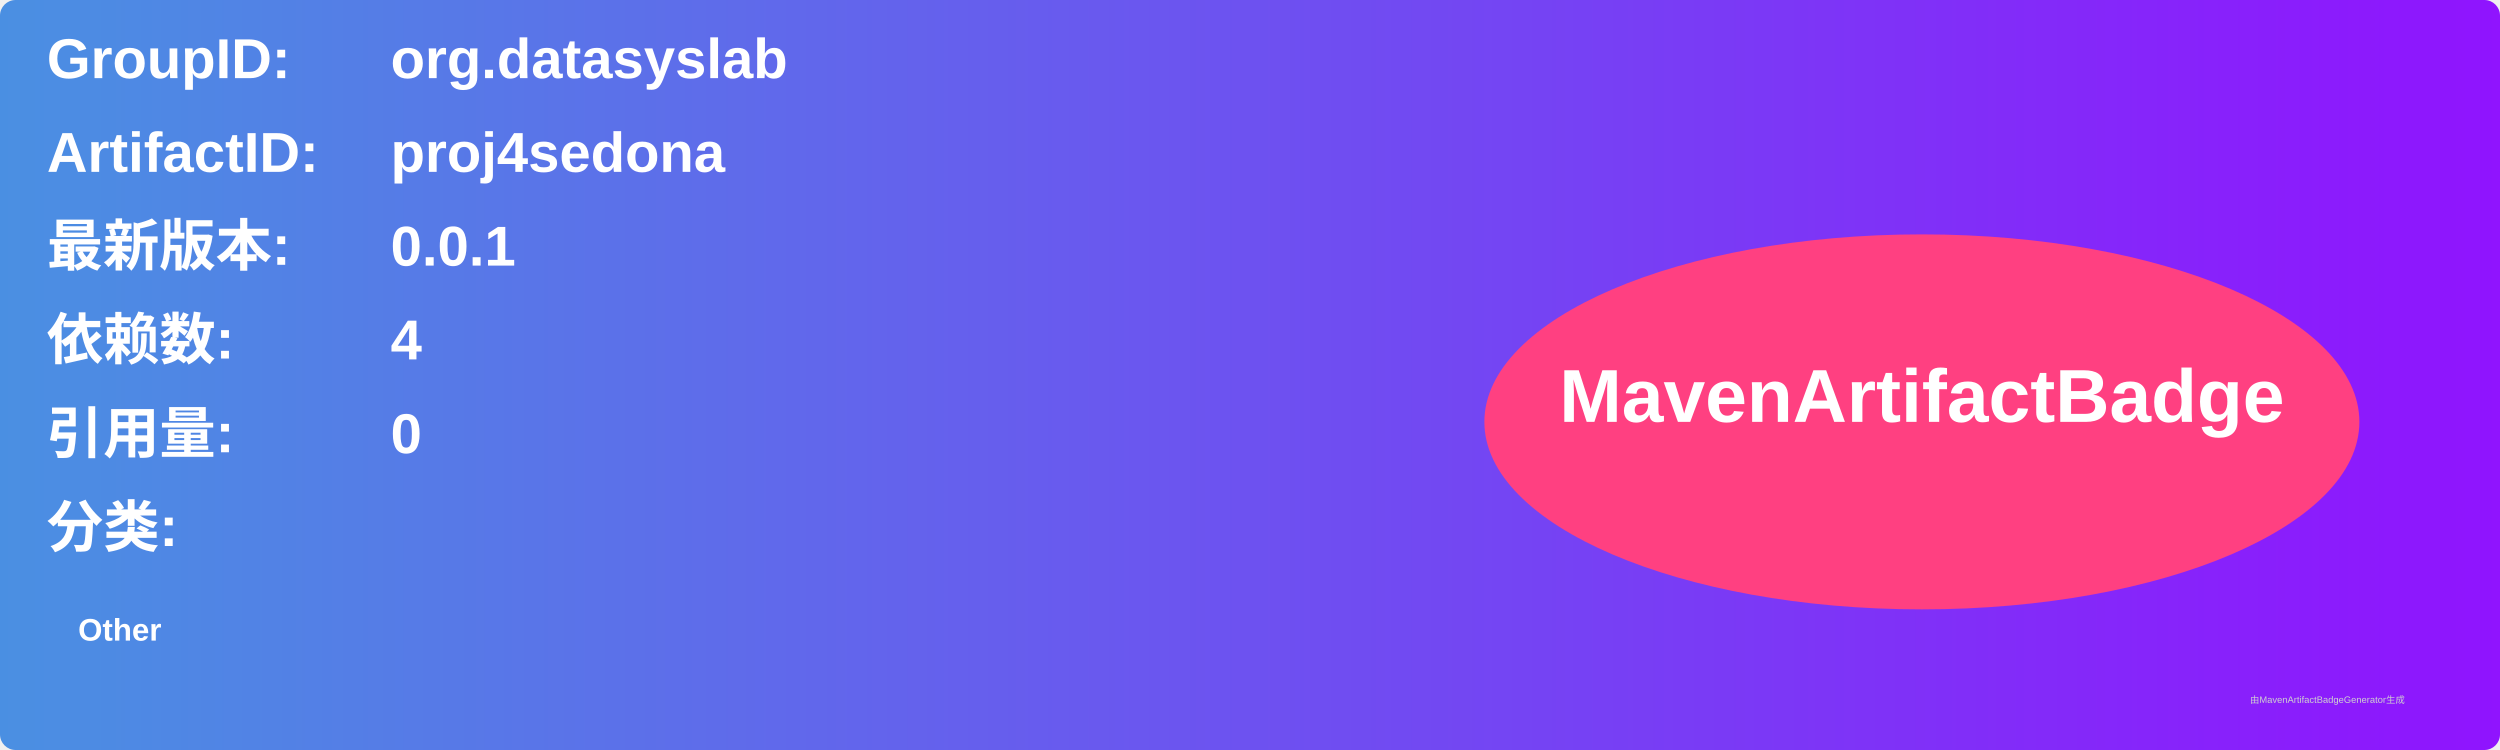
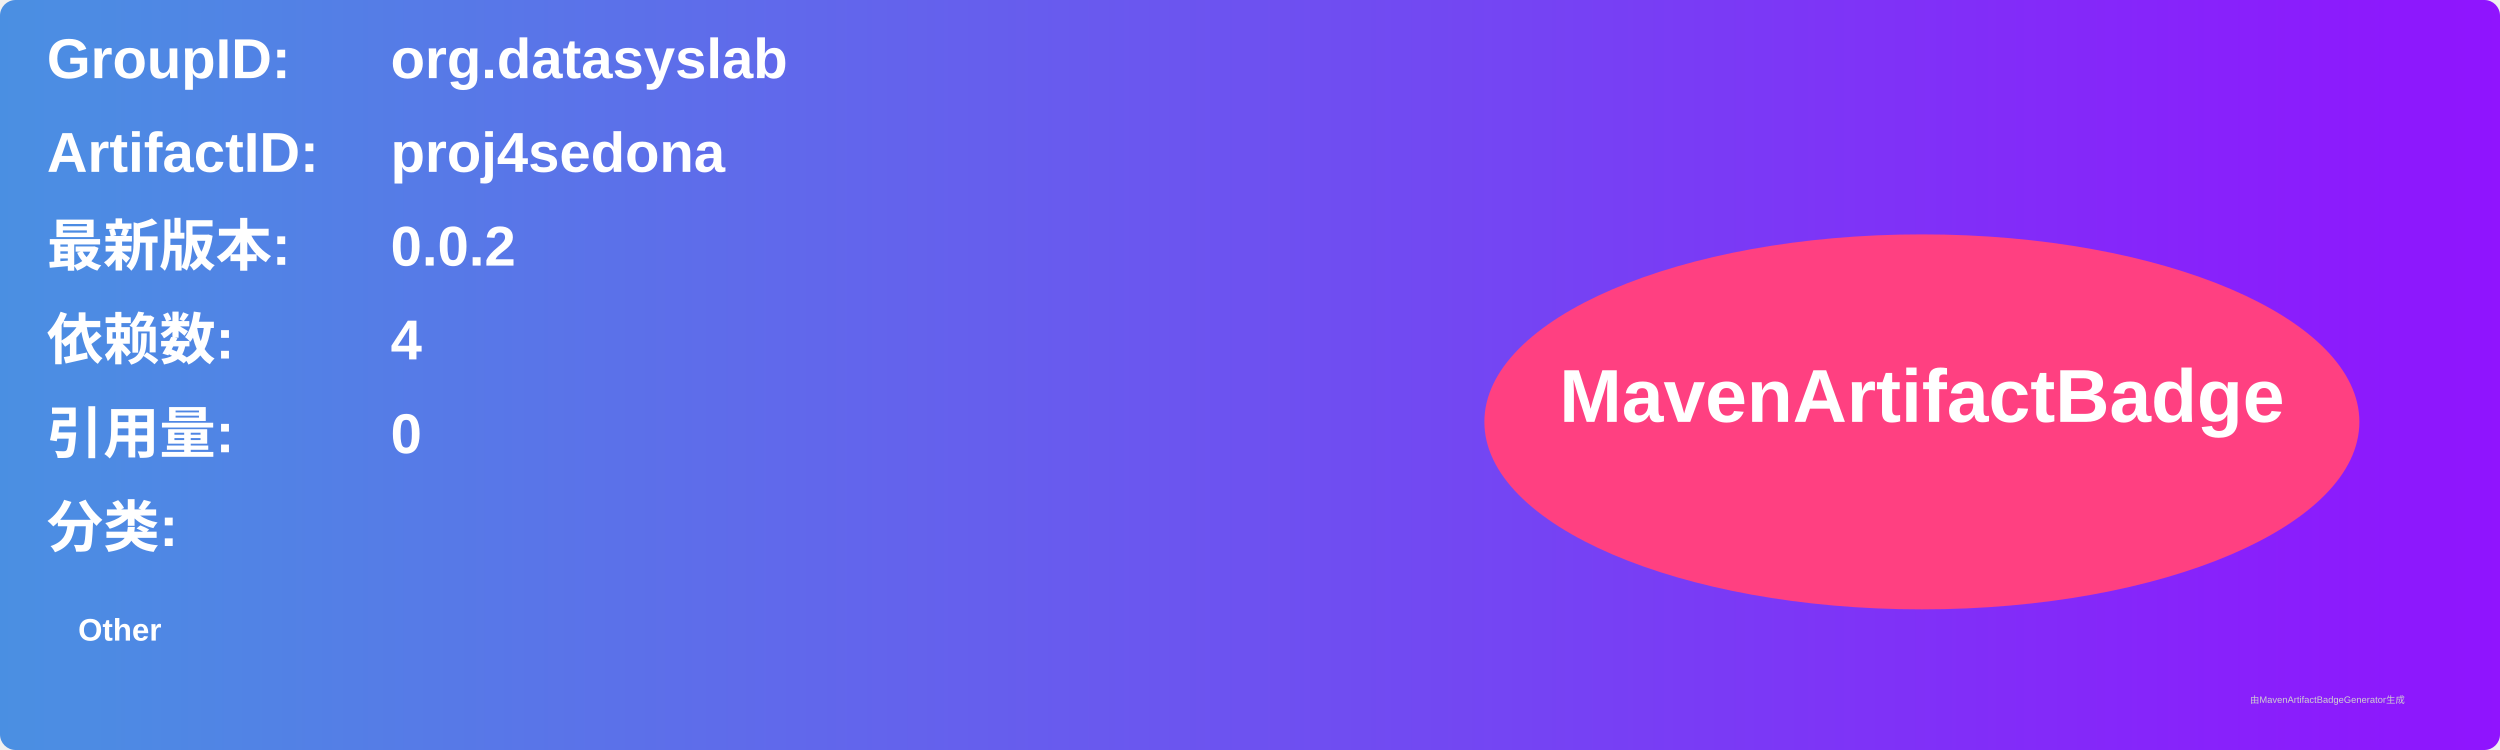
<svg xmlns="http://www.w3.org/2000/svg" width="800" height="240" viewBox="0 0 800 240">
  <linearGradient id="grad" x1="0%" y1="0%" x2="100%" y2="0%">
    <stop offset="0%" stop-color="#4a90e2" />
    <stop offset="100%" stop-color="#9013fe" />
  </linearGradient>
  <rect width="100%" height="100%" rx="5" ry="5" fill="url(#grad)" />
  <g transform="translate(15, 15)">
    <text x="0" y="10" font-family="Arial" font-size="18" fill="white" font-weight="bold" width="260">GroupID:</text>
    <text x="110" y="10" font-family="Arial" font-size="18" fill="white" font-weight="bold" width="460">org.datasyslab</text>
    <text x="0" y="40" font-family="Arial" font-size="18" fill="white" font-weight="bold" width="260">ArtifactID:</text>
    <text x="110" y="40" font-family="Arial" font-size="18" fill="white" font-weight="bold" width="460">proj4sedona</text>
    <text x="0" y="70" font-family="Arial" font-size="18" fill="white" font-weight="bold">最新版本:</text>
    <text x="110" y="70" font-family="Arial" font-size="18" fill="white" font-weight="bold">
-       <tspan font-weight="bold">0.0.1</tspan>
+       <tspan font-weight="bold">0.0.2</tspan>
    </text>
    <text x="0" y="100" font-family="Arial" font-size="18" fill="white" font-weight="bold">依赖数: </text>
    <text x="110" y="100" font-family="Arial" font-size="18" fill="white">
      <tspan font-weight="bold">4</tspan>
    </text>
    <text x="0" y="130" font-family="Arial" font-size="18" fill="white" font-weight="bold">引用量: </text>
    <text x="110" y="130" font-family="Arial" font-size="18" fill="white">
      <tspan font-weight="bold">0</tspan>
    </text>
    <text x="0" y="160" font-family="Arial" font-size="18" fill="white" font-weight="bold">分类:</text>
    <text x="10" y="190" font-family="Arial" font-size="10" fill="white">
      <tspan font-weight="bold">Other</tspan>
    </text>
    <ellipse cx="600" cy="120" rx="140" ry="60" fill="#ff4081" />
    <text x="600" y="120" text-anchor="middle" font-family="Arial" font-size="24" fill="white" font-weight="bold">MavenArtifactBadge</text>
  </g>
  <text x="720" y="225" font-family="Arial" font-size="3" fill="#d0d0d0">由MavenArtifactBadgeGenerator生成</text>
</svg>
